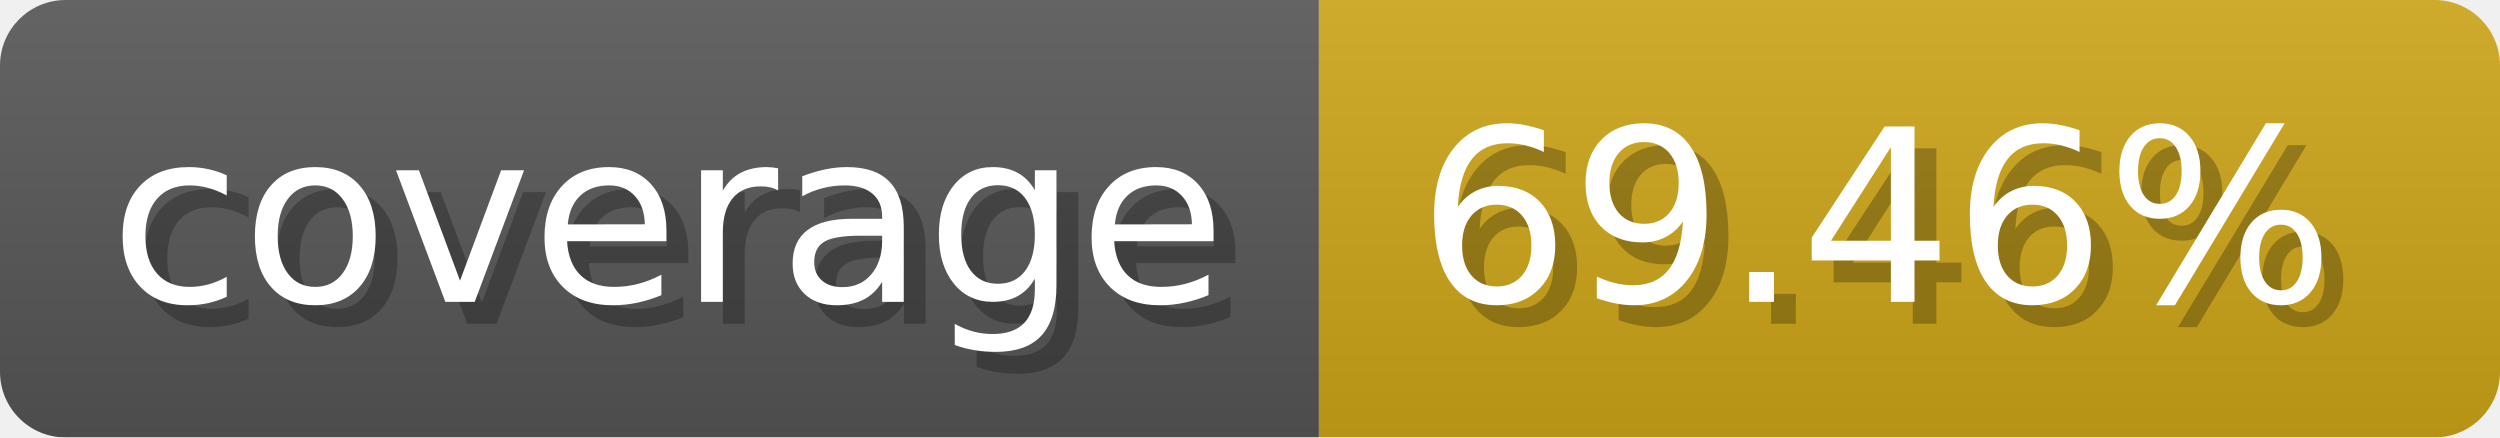
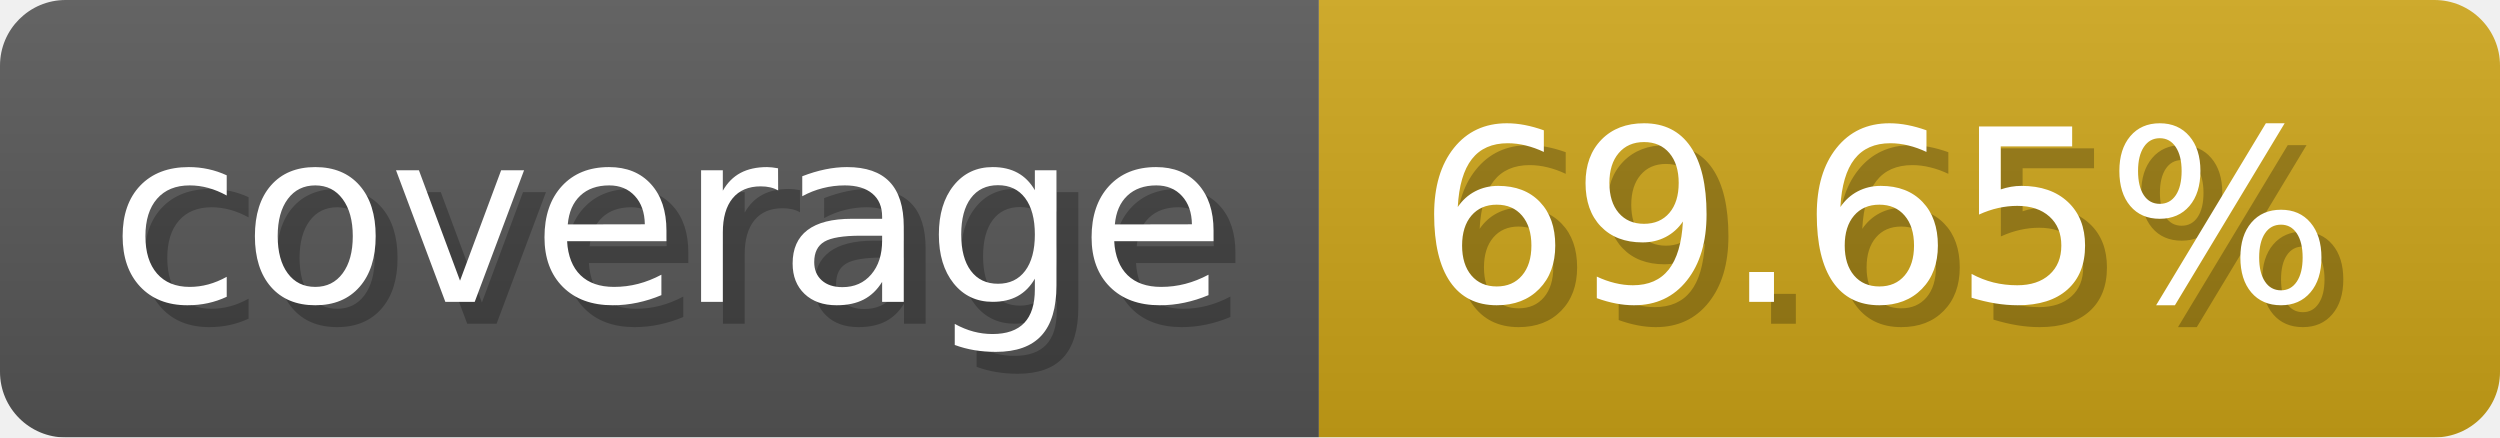
- <svg xmlns="http://www.w3.org/2000/svg" width="114.3" height="20" viewBox="0 0 1143 200" role="img" aria-label="coverage: 69.46%">
-   <linearGradient id="apQHE" x2="0" y2="100%">
+ <svg xmlns="http://www.w3.org/2000/svg" width="114.3" height="20" viewBox="0 0 1143 200" role="img" aria-label="coverage: 69.65%">
+   <linearGradient id="Mnzgt" x2="0" y2="100%">
    <stop offset="0" stop-opacity=".1" stop-color="#EEE" />
    <stop offset="1" stop-opacity=".1" />
  </linearGradient>
-   <mask id="irIzk">
+   <mask id="qJQHG">
    <rect width="1143" height="200" rx="30" fill="#FFF" />
  </mask>
-   <g mask="url(#irIzk)">
+   <g mask="url(#qJQHG)">
    <rect width="603" height="200" fill="#555" />
    <rect width="540" height="200" fill="#cba317" x="603" />
-     <rect width="1143" height="200" fill="url(#apQHE)" />
+     <rect width="1143" height="200" fill="url(#Mnzgt)" />
  </g>
  <g aria-hidden="true" fill="#fff" text-anchor="start" font-family="Verdana,DejaVu Sans,sans-serif" font-size="110">
    <text x="60" y="148" textLength="503" fill="#000" opacity="0.25">coverage</text>
    <text x="50" y="138" textLength="503">coverage</text>
-     <text x="658" y="148" textLength="440" fill="#000" opacity="0.25">69.46%</text>
-     <text x="648" y="138" textLength="440">69.46%</text>
+     <text x="658" y="148" textLength="440" fill="#000" opacity="0.25">69.65%</text>
+     <text x="648" y="138" textLength="440">69.65%</text>
  </g>
</svg>
